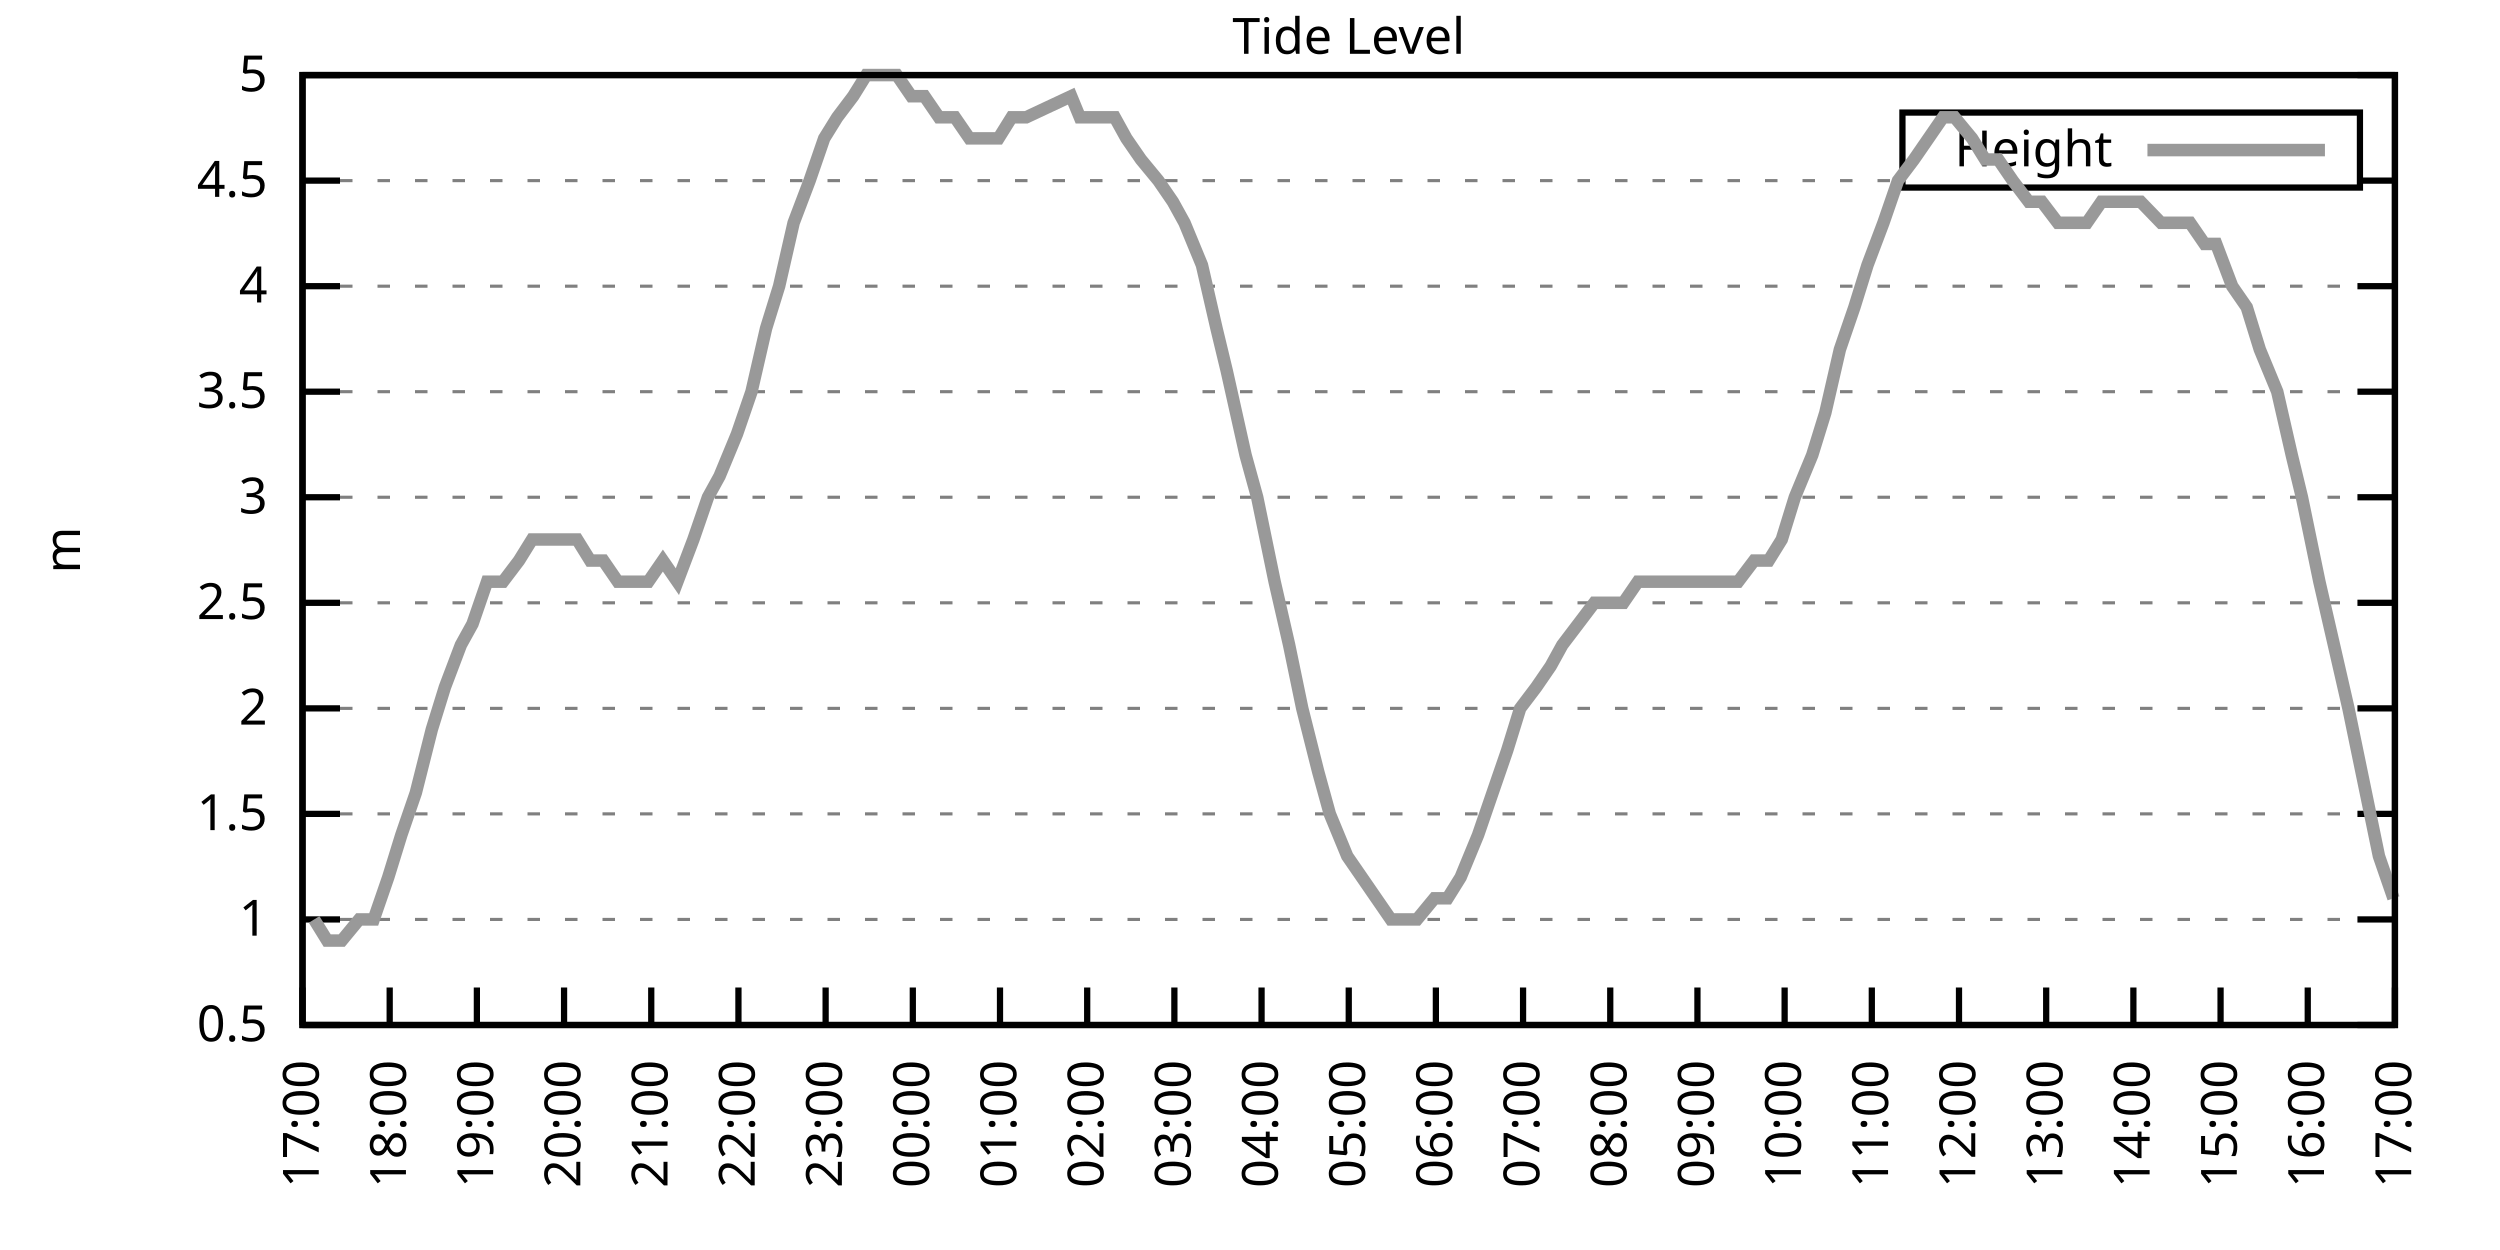
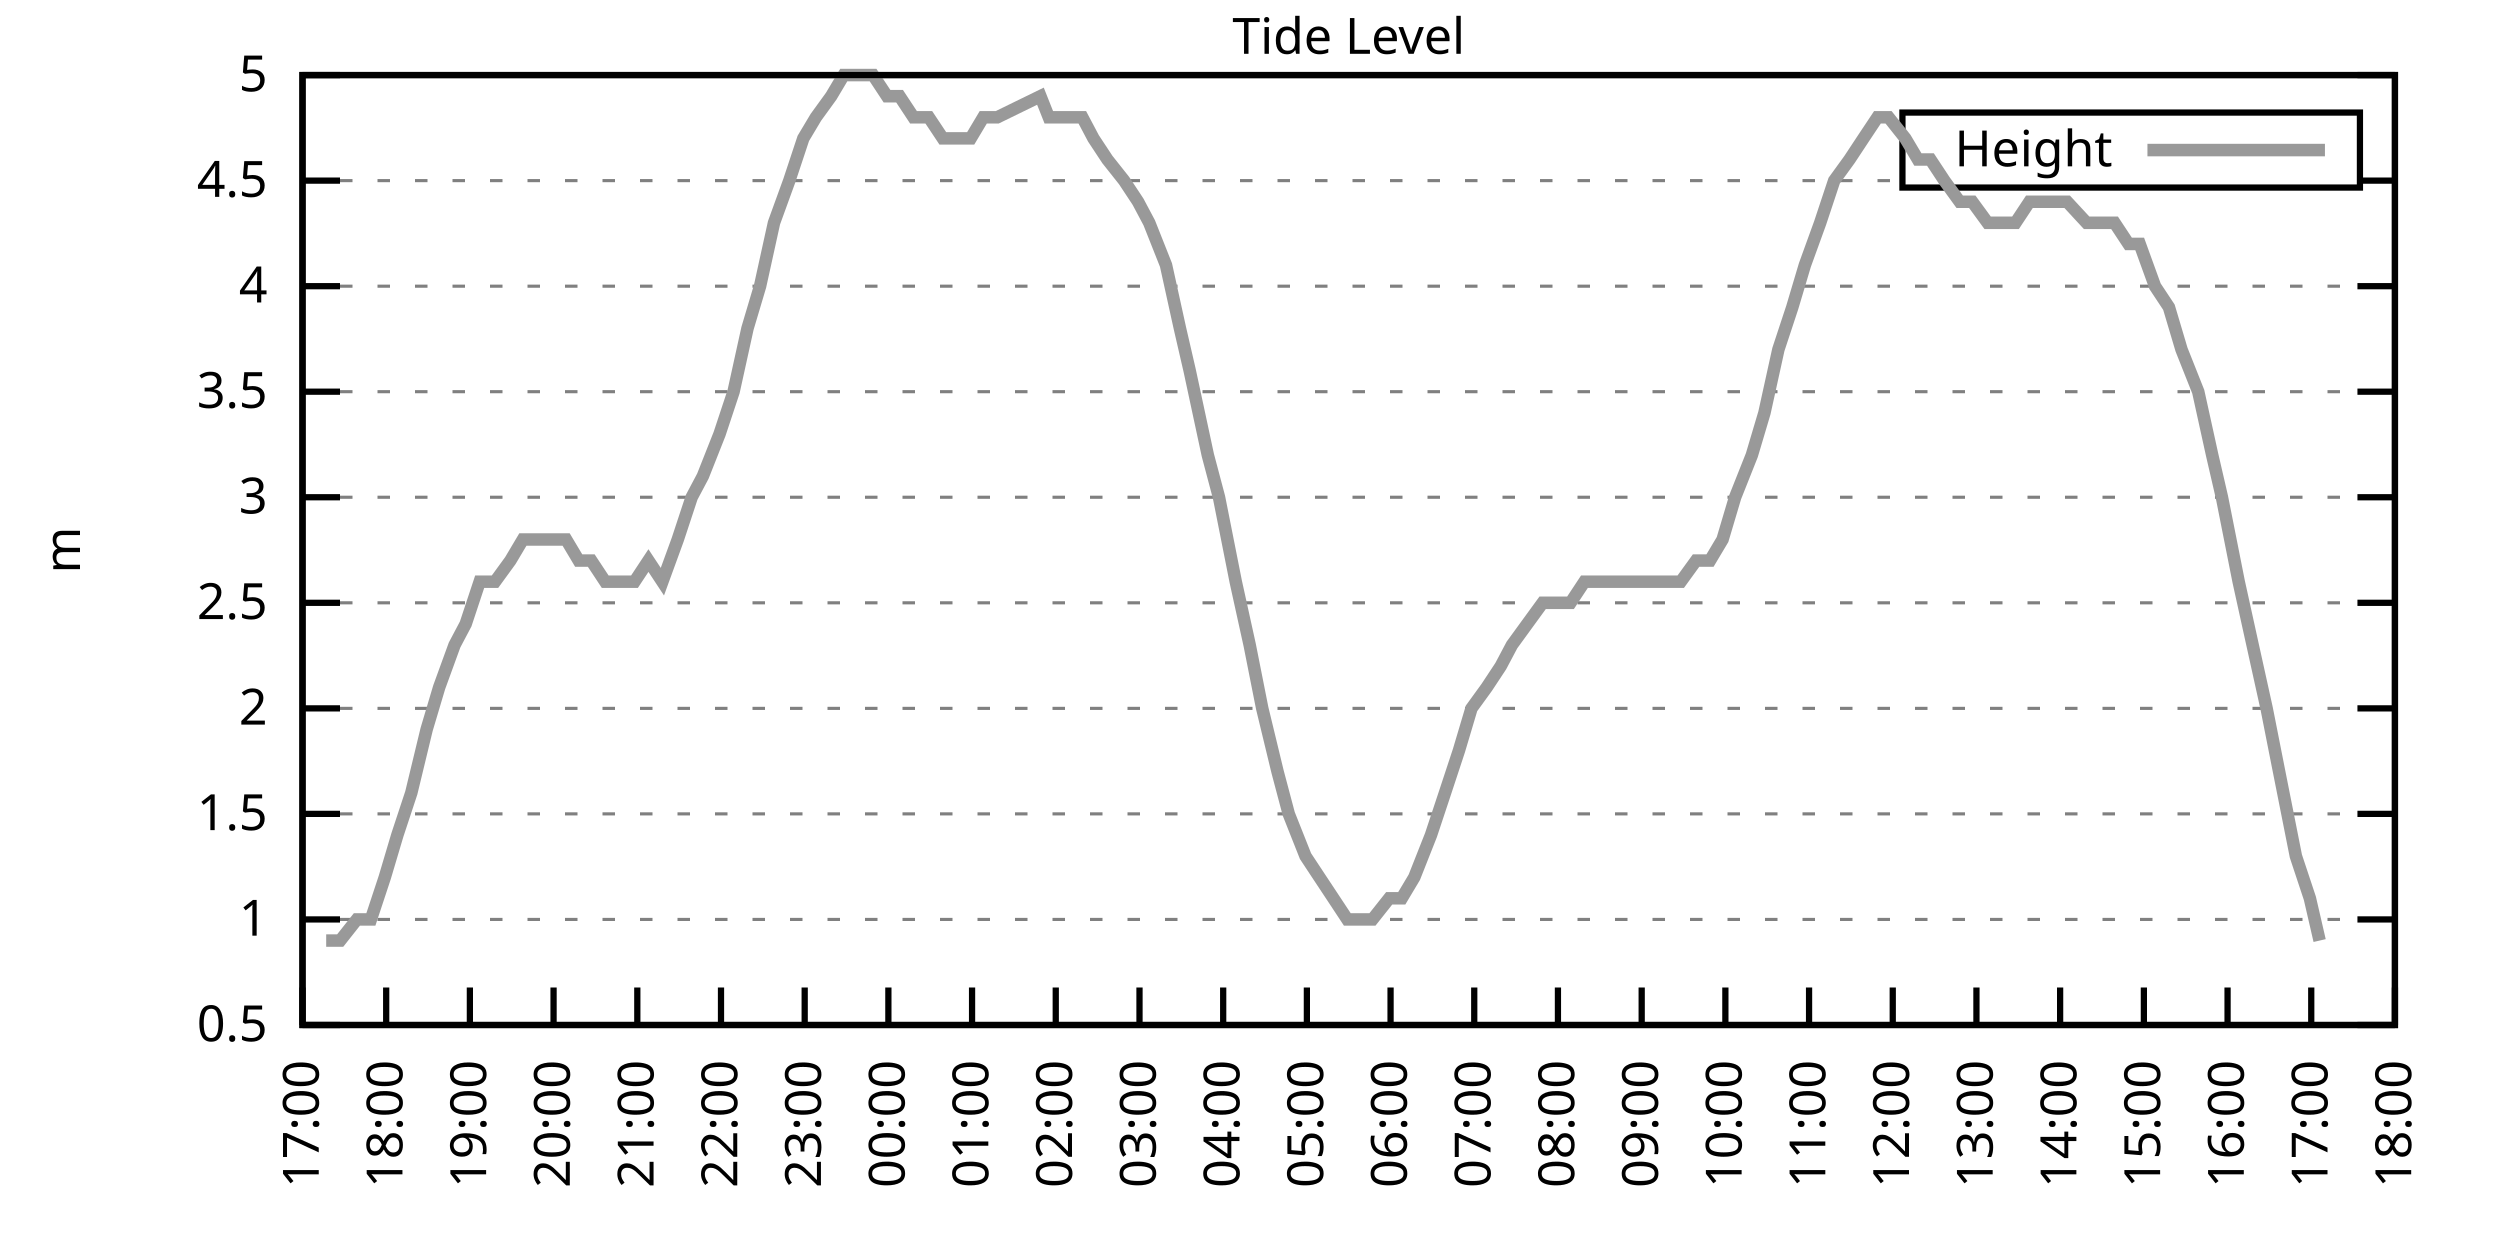
<svg xmlns="http://www.w3.org/2000/svg" xmlns:xlink="http://www.w3.org/1999/xlink" width="400" height="200" viewBox="0 0 400 200">
  <g id="gnuplot_canvas">
    <rect x="0" y="0" width="400" height="200" fill="none" />
    <defs>
      <circle id="gpDot" r="0.5" stroke-width="0.5" stroke="currentColor" />
      <path id="gpPt0" stroke-width="0.333" stroke="currentColor" d="M-1,0 h2 M0,-1 v2" />
      <path id="gpPt1" stroke-width="0.333" stroke="currentColor" d="M-1,-1 L1,1 M1,-1 L-1,1" />
      <path id="gpPt2" stroke-width="0.333" stroke="currentColor" d="M-1,0 L1,0 M0,-1 L0,1 M-1,-1 L1,1 M-1,1 L1,-1" />
      <rect id="gpPt3" stroke-width="0.333" stroke="currentColor" x="-1" y="-1" width="2" height="2" />
      <rect id="gpPt4" stroke-width="0.333" stroke="currentColor" fill="currentColor" x="-1" y="-1" width="2" height="2" />
      <circle id="gpPt5" stroke-width="0.333" stroke="currentColor" cx="0" cy="0" r="1" />
      <use xlink:href="#gpPt5" id="gpPt6" fill="currentColor" stroke="none" />
      <path id="gpPt7" stroke-width="0.333" stroke="currentColor" d="M0,-1.33 L-1.33,0.67 L1.33,0.67 z" />
      <use xlink:href="#gpPt7" id="gpPt8" fill="currentColor" stroke="none" />
      <use xlink:href="#gpPt7" id="gpPt9" stroke="currentColor" transform="rotate(180)" />
      <use xlink:href="#gpPt9" id="gpPt10" fill="currentColor" stroke="none" />
      <use xlink:href="#gpPt3" id="gpPt11" stroke="currentColor" transform="rotate(45)" />
      <use xlink:href="#gpPt11" id="gpPt12" fill="currentColor" stroke="none" />
      <path id="gpPt13" stroke-width="0.333" stroke="currentColor" d="M0,1.330 L1.265,0.411 L0.782,-1.067 L-0.782,-1.076 L-1.265,0.411 z" />
      <use xlink:href="#gpPt13" id="gpPt14" fill="currentColor" stroke="none" />
      <filter id="textbox" filterUnits="objectBoundingBox" x="0" y="0" height="1" width="1">
        <feFlood flood-color="white" flood-opacity="1" result="bgnd" />
        <feComposite in="SourceGraphic" in2="bgnd" operator="atop" />
      </filter>
      <filter id="greybox" filterUnits="objectBoundingBox" x="0" y="0" height="1" width="1">
        <feFlood flood-color="lightgrey" flood-opacity="1" result="grey" />
        <feComposite in="SourceGraphic" in2="grey" operator="atop" />
      </filter>
    </defs>
    <g fill="none" color="white" stroke="currentColor" stroke-width="1.00" stroke-linecap="butt" stroke-linejoin="miter">
</g>
    <g fill="none" color="black" stroke="currentColor" stroke-width="1.00" stroke-linecap="butt" stroke-linejoin="miter">
      <g stroke="none" shape-rendering="crispEdges">
        <polygon fill="rgb(255, 255, 255)" points="48.40,164.00 383.18,164.00 383.18,12.02 48.40,12.02 " />
      </g>
    </g>
    <g fill="none" color="black" stroke="currentColor" stroke-width="1.00" stroke-linecap="butt" stroke-linejoin="miter">
</g>
    <g fill="none" color="black" stroke="black" stroke-width="0.50" stroke-linecap="butt" stroke-linejoin="miter">
</g>
    <g fill="none" color="gray" stroke="currentColor" stroke-width="0.50" stroke-linecap="butt" stroke-linejoin="miter">
      <path stroke="gray" stroke-dasharray="2,4" class="gridline" d="M48.40,164.00 L383.19,164.00  " />
    </g>
    <g fill="none" color="gray" stroke="gray" stroke-width="1.00" stroke-linecap="butt" stroke-linejoin="miter">
</g>
    <g fill="none" color="black" stroke="currentColor" stroke-width="1.00" stroke-linecap="butt" stroke-linejoin="miter">
      <path stroke="black" d="M48.40,164.00 L54.40,164.00 M383.19,164.00 L377.19,164.00  " />
      <g transform="translate(42.80,166.60)" stroke="none" fill="black" font-family="Sans" font-size="8.00" text-anchor="end">
        <text>
          <tspan font-family="Sans"> 0.5</tspan>
        </text>
      </g>
    </g>
    <g fill="none" color="black" stroke="currentColor" stroke-width="1.00" stroke-linecap="butt" stroke-linejoin="miter">
</g>
    <g fill="none" color="black" stroke="black" stroke-width="0.50" stroke-linecap="butt" stroke-linejoin="miter">
</g>
    <g fill="none" color="gray" stroke="currentColor" stroke-width="0.50" stroke-linecap="butt" stroke-linejoin="miter">
      <path stroke="gray" stroke-dasharray="2,4" class="gridline" d="M48.40,147.11 L383.19,147.11  " />
    </g>
    <g fill="none" color="gray" stroke="gray" stroke-width="1.00" stroke-linecap="butt" stroke-linejoin="miter">
</g>
    <g fill="none" color="black" stroke="currentColor" stroke-width="1.00" stroke-linecap="butt" stroke-linejoin="miter">
      <path stroke="black" d="M48.40,147.11 L54.40,147.11 M383.19,147.11 L377.19,147.11  " />
      <g transform="translate(42.80,149.71)" stroke="none" fill="black" font-family="Sans" font-size="8.00" text-anchor="end">
        <text>
          <tspan font-family="Sans"> 1</tspan>
        </text>
      </g>
    </g>
    <g fill="none" color="black" stroke="currentColor" stroke-width="1.00" stroke-linecap="butt" stroke-linejoin="miter">
</g>
    <g fill="none" color="black" stroke="black" stroke-width="0.50" stroke-linecap="butt" stroke-linejoin="miter">
</g>
    <g fill="none" color="gray" stroke="currentColor" stroke-width="0.50" stroke-linecap="butt" stroke-linejoin="miter">
      <path stroke="gray" stroke-dasharray="2,4" class="gridline" d="M48.40,130.22 L383.19,130.22  " />
    </g>
    <g fill="none" color="gray" stroke="gray" stroke-width="1.00" stroke-linecap="butt" stroke-linejoin="miter">
</g>
    <g fill="none" color="black" stroke="currentColor" stroke-width="1.00" stroke-linecap="butt" stroke-linejoin="miter">
      <path stroke="black" d="M48.40,130.22 L54.40,130.22 M383.19,130.22 L377.19,130.22  " />
      <g transform="translate(42.80,132.82)" stroke="none" fill="black" font-family="Sans" font-size="8.00" text-anchor="end">
        <text>
          <tspan font-family="Sans"> 1.5</tspan>
        </text>
      </g>
    </g>
    <g fill="none" color="black" stroke="currentColor" stroke-width="1.00" stroke-linecap="butt" stroke-linejoin="miter">
</g>
    <g fill="none" color="black" stroke="black" stroke-width="0.50" stroke-linecap="butt" stroke-linejoin="miter">
</g>
    <g fill="none" color="gray" stroke="currentColor" stroke-width="0.50" stroke-linecap="butt" stroke-linejoin="miter">
      <path stroke="gray" stroke-dasharray="2,4" class="gridline" d="M48.40,113.34 L383.19,113.34  " />
    </g>
    <g fill="none" color="gray" stroke="gray" stroke-width="1.00" stroke-linecap="butt" stroke-linejoin="miter">
</g>
    <g fill="none" color="black" stroke="currentColor" stroke-width="1.00" stroke-linecap="butt" stroke-linejoin="miter">
      <path stroke="black" d="M48.40,113.34 L54.40,113.34 M383.19,113.34 L377.19,113.34  " />
      <g transform="translate(42.80,115.94)" stroke="none" fill="black" font-family="Sans" font-size="8.00" text-anchor="end">
        <text>
          <tspan font-family="Sans"> 2</tspan>
        </text>
      </g>
    </g>
    <g fill="none" color="black" stroke="currentColor" stroke-width="1.00" stroke-linecap="butt" stroke-linejoin="miter">
</g>
    <g fill="none" color="black" stroke="black" stroke-width="0.50" stroke-linecap="butt" stroke-linejoin="miter">
</g>
    <g fill="none" color="gray" stroke="currentColor" stroke-width="0.50" stroke-linecap="butt" stroke-linejoin="miter">
      <path stroke="gray" stroke-dasharray="2,4" class="gridline" d="M48.40,96.45 L383.19,96.45  " />
    </g>
    <g fill="none" color="gray" stroke="gray" stroke-width="1.00" stroke-linecap="butt" stroke-linejoin="miter">
</g>
    <g fill="none" color="black" stroke="currentColor" stroke-width="1.00" stroke-linecap="butt" stroke-linejoin="miter">
      <path stroke="black" d="M48.40,96.45 L54.40,96.45 M383.19,96.45 L377.19,96.45  " />
      <g transform="translate(42.80,99.05)" stroke="none" fill="black" font-family="Sans" font-size="8.00" text-anchor="end">
        <text>
          <tspan font-family="Sans"> 2.5</tspan>
        </text>
      </g>
    </g>
    <g fill="none" color="black" stroke="currentColor" stroke-width="1.00" stroke-linecap="butt" stroke-linejoin="miter">
</g>
    <g fill="none" color="black" stroke="black" stroke-width="0.50" stroke-linecap="butt" stroke-linejoin="miter">
</g>
    <g fill="none" color="gray" stroke="currentColor" stroke-width="0.50" stroke-linecap="butt" stroke-linejoin="miter">
      <path stroke="gray" stroke-dasharray="2,4" class="gridline" d="M48.40,79.56 L383.19,79.56  " />
    </g>
    <g fill="none" color="gray" stroke="gray" stroke-width="1.00" stroke-linecap="butt" stroke-linejoin="miter">
</g>
    <g fill="none" color="black" stroke="currentColor" stroke-width="1.00" stroke-linecap="butt" stroke-linejoin="miter">
      <path stroke="black" d="M48.40,79.56 L54.40,79.56 M383.19,79.56 L377.19,79.56  " />
      <g transform="translate(42.80,82.16)" stroke="none" fill="black" font-family="Sans" font-size="8.00" text-anchor="end">
        <text>
          <tspan font-family="Sans"> 3</tspan>
        </text>
      </g>
    </g>
    <g fill="none" color="black" stroke="currentColor" stroke-width="1.00" stroke-linecap="butt" stroke-linejoin="miter">
</g>
    <g fill="none" color="black" stroke="black" stroke-width="0.50" stroke-linecap="butt" stroke-linejoin="miter">
</g>
    <g fill="none" color="gray" stroke="currentColor" stroke-width="0.50" stroke-linecap="butt" stroke-linejoin="miter">
      <path stroke="gray" stroke-dasharray="2,4" class="gridline" d="M48.40,62.67 L383.19,62.67  " />
    </g>
    <g fill="none" color="gray" stroke="gray" stroke-width="1.00" stroke-linecap="butt" stroke-linejoin="miter">
</g>
    <g fill="none" color="black" stroke="currentColor" stroke-width="1.00" stroke-linecap="butt" stroke-linejoin="miter">
      <path stroke="black" d="M48.40,62.67 L54.40,62.67 M383.19,62.67 L377.19,62.67  " />
      <g transform="translate(42.80,65.27)" stroke="none" fill="black" font-family="Sans" font-size="8.00" text-anchor="end">
        <text>
          <tspan font-family="Sans"> 3.5</tspan>
        </text>
      </g>
    </g>
    <g fill="none" color="black" stroke="currentColor" stroke-width="1.00" stroke-linecap="butt" stroke-linejoin="miter">
</g>
    <g fill="none" color="black" stroke="black" stroke-width="0.50" stroke-linecap="butt" stroke-linejoin="miter">
</g>
    <g fill="none" color="gray" stroke="currentColor" stroke-width="0.50" stroke-linecap="butt" stroke-linejoin="miter">
      <path stroke="gray" stroke-dasharray="2,4" class="gridline" d="M48.40,45.79 L383.19,45.79  " />
    </g>
    <g fill="none" color="gray" stroke="gray" stroke-width="1.00" stroke-linecap="butt" stroke-linejoin="miter">
</g>
    <g fill="none" color="black" stroke="currentColor" stroke-width="1.00" stroke-linecap="butt" stroke-linejoin="miter">
      <path stroke="black" d="M48.40,45.79 L54.40,45.79 M383.19,45.79 L377.19,45.79  " />
      <g transform="translate(42.80,48.39)" stroke="none" fill="black" font-family="Sans" font-size="8.00" text-anchor="end">
        <text>
          <tspan font-family="Sans"> 4</tspan>
        </text>
      </g>
    </g>
    <g fill="none" color="black" stroke="currentColor" stroke-width="1.00" stroke-linecap="butt" stroke-linejoin="miter">
</g>
    <g fill="none" color="black" stroke="black" stroke-width="0.50" stroke-linecap="butt" stroke-linejoin="miter">
</g>
    <g fill="none" color="gray" stroke="currentColor" stroke-width="0.50" stroke-linecap="butt" stroke-linejoin="miter">
      <path stroke="gray" stroke-dasharray="2,4" class="gridline" d="M48.40,28.90 L304.39,28.90 M377.59,28.90 L383.19,28.90  " />
    </g>
    <g fill="none" color="gray" stroke="gray" stroke-width="1.00" stroke-linecap="butt" stroke-linejoin="miter">
</g>
    <g fill="none" color="black" stroke="currentColor" stroke-width="1.00" stroke-linecap="butt" stroke-linejoin="miter">
      <path stroke="black" d="M48.40,28.90 L54.40,28.90 M383.19,28.90 L377.19,28.90  " />
      <g transform="translate(42.80,31.50)" stroke="none" fill="black" font-family="Sans" font-size="8.00" text-anchor="end">
        <text>
          <tspan font-family="Sans"> 4.5</tspan>
        </text>
      </g>
    </g>
    <g fill="none" color="black" stroke="currentColor" stroke-width="1.00" stroke-linecap="butt" stroke-linejoin="miter">
</g>
    <g fill="none" color="black" stroke="black" stroke-width="0.50" stroke-linecap="butt" stroke-linejoin="miter">
</g>
    <g fill="none" color="gray" stroke="currentColor" stroke-width="0.50" stroke-linecap="butt" stroke-linejoin="miter">
      <path stroke="gray" stroke-dasharray="2,4" class="gridline" d="M48.40,12.01 L383.19,12.01  " />
    </g>
    <g fill="none" color="gray" stroke="gray" stroke-width="1.00" stroke-linecap="butt" stroke-linejoin="miter">
</g>
    <g fill="none" color="black" stroke="currentColor" stroke-width="1.00" stroke-linecap="butt" stroke-linejoin="miter">
      <path stroke="black" d="M48.40,12.01 L54.40,12.01 M383.19,12.01 L377.19,12.01  " />
      <g transform="translate(42.80,14.61)" stroke="none" fill="black" font-family="Sans" font-size="8.00" text-anchor="end">
        <text>
          <tspan font-family="Sans"> 5</tspan>
        </text>
      </g>
    </g>
    <g fill="none" color="black" stroke="currentColor" stroke-width="1.00" stroke-linecap="butt" stroke-linejoin="miter">
      <path stroke="black" d="M48.40,164.00 L48.40,158.00  " />
      <g transform="translate(51.00,169.60) rotate(270.00)" stroke="none" fill="black" font-family="Sans" font-size="8.00" text-anchor="end">
        <text>
          <tspan font-family="Sans">17:00</tspan>
        </text>
      </g>
    </g>
    <g fill="none" color="black" stroke="currentColor" stroke-width="1.00" stroke-linecap="butt" stroke-linejoin="miter">
-       <path stroke="black" d="M62.35,164.00 L62.35,158.00  " />
-       <g transform="translate(64.95,169.60) rotate(270.00)" stroke="none" fill="black" font-family="Sans" font-size="8.00" text-anchor="end">
+       <path stroke="black" d="M61.79,164.00 L61.79,158.00  " />
+       <g transform="translate(64.39,169.60) rotate(270.00)" stroke="none" fill="black" font-family="Sans" font-size="8.00" text-anchor="end">
        <text>
          <tspan font-family="Sans">18:00</tspan>
        </text>
      </g>
    </g>
    <g fill="none" color="black" stroke="currentColor" stroke-width="1.00" stroke-linecap="butt" stroke-linejoin="miter">
-       <path stroke="black" d="M76.30,164.00 L76.30,158.00  " />
-       <g transform="translate(78.90,169.60) rotate(270.00)" stroke="none" fill="black" font-family="Sans" font-size="8.00" text-anchor="end">
+       <path stroke="black" d="M75.18,164.00 L75.18,158.00  " />
+       <g transform="translate(77.78,169.60) rotate(270.00)" stroke="none" fill="black" font-family="Sans" font-size="8.00" text-anchor="end">
        <text>
          <tspan font-family="Sans">19:00</tspan>
        </text>
      </g>
    </g>
    <g fill="none" color="black" stroke="currentColor" stroke-width="1.00" stroke-linecap="butt" stroke-linejoin="miter">
-       <path stroke="black" d="M90.25,164.00 L90.25,158.00  " />
-       <g transform="translate(92.85,169.60) rotate(270.00)" stroke="none" fill="black" font-family="Sans" font-size="8.00" text-anchor="end">
+       <path stroke="black" d="M88.57,164.00 L88.57,158.00  " />
+       <g transform="translate(91.17,169.60) rotate(270.00)" stroke="none" fill="black" font-family="Sans" font-size="8.00" text-anchor="end">
        <text>
          <tspan font-family="Sans">20:00</tspan>
        </text>
      </g>
    </g>
    <g fill="none" color="black" stroke="currentColor" stroke-width="1.00" stroke-linecap="butt" stroke-linejoin="miter">
-       <path stroke="black" d="M104.20,164.00 L104.20,158.00  " />
-       <g transform="translate(106.80,169.60) rotate(270.00)" stroke="none" fill="black" font-family="Sans" font-size="8.00" text-anchor="end">
+       <path stroke="black" d="M101.97,164.00 L101.97,158.00  " />
+       <g transform="translate(104.57,169.60) rotate(270.00)" stroke="none" fill="black" font-family="Sans" font-size="8.00" text-anchor="end">
        <text>
          <tspan font-family="Sans">21:00</tspan>
        </text>
      </g>
    </g>
    <g fill="none" color="black" stroke="currentColor" stroke-width="1.00" stroke-linecap="butt" stroke-linejoin="miter">
-       <path stroke="black" d="M118.15,164.00 L118.15,158.00  " />
-       <g transform="translate(120.75,169.60) rotate(270.00)" stroke="none" fill="black" font-family="Sans" font-size="8.00" text-anchor="end">
+       <path stroke="black" d="M115.36,164.00 L115.36,158.00  " />
+       <g transform="translate(117.96,169.60) rotate(270.00)" stroke="none" fill="black" font-family="Sans" font-size="8.00" text-anchor="end">
        <text>
          <tspan font-family="Sans">22:00</tspan>
        </text>
      </g>
    </g>
    <g fill="none" color="black" stroke="currentColor" stroke-width="1.00" stroke-linecap="butt" stroke-linejoin="miter">
-       <path stroke="black" d="M132.10,164.00 L132.10,158.00  " />
-       <g transform="translate(134.70,169.60) rotate(270.00)" stroke="none" fill="black" font-family="Sans" font-size="8.00" text-anchor="end">
+       <path stroke="black" d="M128.75,164.00 L128.75,158.00  " />
+       <g transform="translate(131.35,169.60) rotate(270.00)" stroke="none" fill="black" font-family="Sans" font-size="8.00" text-anchor="end">
        <text>
          <tspan font-family="Sans">23:00</tspan>
        </text>
      </g>
    </g>
    <g fill="none" color="black" stroke="currentColor" stroke-width="1.00" stroke-linecap="butt" stroke-linejoin="miter">
-       <path stroke="black" d="M146.05,164.00 L146.05,158.00  " />
-       <g transform="translate(148.65,169.60) rotate(270.00)" stroke="none" fill="black" font-family="Sans" font-size="8.00" text-anchor="end">
+       <path stroke="black" d="M142.14,164.00 L142.14,158.00  " />
+       <g transform="translate(144.74,169.60) rotate(270.00)" stroke="none" fill="black" font-family="Sans" font-size="8.00" text-anchor="end">
        <text>
          <tspan font-family="Sans">00:00</tspan>
        </text>
      </g>
    </g>
    <g fill="none" color="black" stroke="currentColor" stroke-width="1.00" stroke-linecap="butt" stroke-linejoin="miter">
-       <path stroke="black" d="M160.00,164.00 L160.00,158.00  " />
-       <g transform="translate(162.60,169.60) rotate(270.00)" stroke="none" fill="black" font-family="Sans" font-size="8.00" text-anchor="end">
+       <path stroke="black" d="M155.53,164.00 L155.53,158.00  " />
+       <g transform="translate(158.13,169.60) rotate(270.00)" stroke="none" fill="black" font-family="Sans" font-size="8.00" text-anchor="end">
        <text>
          <tspan font-family="Sans">01:00</tspan>
        </text>
      </g>
    </g>
    <g fill="none" color="black" stroke="currentColor" stroke-width="1.00" stroke-linecap="butt" stroke-linejoin="miter">
-       <path stroke="black" d="M173.95,164.00 L173.95,158.00  " />
-       <g transform="translate(176.55,169.60) rotate(270.00)" stroke="none" fill="black" font-family="Sans" font-size="8.00" text-anchor="end">
+       <path stroke="black" d="M168.92,164.00 L168.92,158.00  " />
+       <g transform="translate(171.52,169.60) rotate(270.00)" stroke="none" fill="black" font-family="Sans" font-size="8.00" text-anchor="end">
        <text>
          <tspan font-family="Sans">02:00</tspan>
        </text>
      </g>
    </g>
    <g fill="none" color="black" stroke="currentColor" stroke-width="1.00" stroke-linecap="butt" stroke-linejoin="miter">
-       <path stroke="black" d="M187.90,164.00 L187.90,158.00  " />
-       <g transform="translate(190.50,169.60) rotate(270.00)" stroke="none" fill="black" font-family="Sans" font-size="8.00" text-anchor="end">
+       <path stroke="black" d="M182.32,164.00 L182.32,158.00  " />
+       <g transform="translate(184.92,169.60) rotate(270.00)" stroke="none" fill="black" font-family="Sans" font-size="8.00" text-anchor="end">
        <text>
          <tspan font-family="Sans">03:00</tspan>
        </text>
      </g>
    </g>
    <g fill="none" color="black" stroke="currentColor" stroke-width="1.00" stroke-linecap="butt" stroke-linejoin="miter">
-       <path stroke="black" d="M201.85,164.00 L201.85,158.00  " />
-       <g transform="translate(204.45,169.60) rotate(270.00)" stroke="none" fill="black" font-family="Sans" font-size="8.00" text-anchor="end">
+       <path stroke="black" d="M195.71,164.00 L195.71,158.00  " />
+       <g transform="translate(198.31,169.60) rotate(270.00)" stroke="none" fill="black" font-family="Sans" font-size="8.00" text-anchor="end">
        <text>
          <tspan font-family="Sans">04:00</tspan>
        </text>
      </g>
    </g>
    <g fill="none" color="black" stroke="currentColor" stroke-width="1.00" stroke-linecap="butt" stroke-linejoin="miter">
-       <path stroke="black" d="M215.80,164.00 L215.80,158.00  " />
-       <g transform="translate(218.40,169.60) rotate(270.00)" stroke="none" fill="black" font-family="Sans" font-size="8.00" text-anchor="end">
+       <path stroke="black" d="M209.10,164.00 L209.10,158.00  " />
+       <g transform="translate(211.70,169.60) rotate(270.00)" stroke="none" fill="black" font-family="Sans" font-size="8.00" text-anchor="end">
        <text>
          <tspan font-family="Sans">05:00</tspan>
        </text>
      </g>
    </g>
    <g fill="none" color="black" stroke="currentColor" stroke-width="1.00" stroke-linecap="butt" stroke-linejoin="miter">
-       <path stroke="black" d="M229.74,164.00 L229.74,158.00  " />
-       <g transform="translate(232.34,169.60) rotate(270.00)" stroke="none" fill="black" font-family="Sans" font-size="8.00" text-anchor="end">
+       <path stroke="black" d="M222.49,164.00 L222.49,158.00  " />
+       <g transform="translate(225.09,169.60) rotate(270.00)" stroke="none" fill="black" font-family="Sans" font-size="8.00" text-anchor="end">
        <text>
          <tspan font-family="Sans">06:00</tspan>
        </text>
      </g>
    </g>
    <g fill="none" color="black" stroke="currentColor" stroke-width="1.00" stroke-linecap="butt" stroke-linejoin="miter">
-       <path stroke="black" d="M243.69,164.00 L243.69,158.00  " />
-       <g transform="translate(246.29,169.60) rotate(270.00)" stroke="none" fill="black" font-family="Sans" font-size="8.00" text-anchor="end">
+       <path stroke="black" d="M235.88,164.00 L235.88,158.00  " />
+       <g transform="translate(238.48,169.60) rotate(270.00)" stroke="none" fill="black" font-family="Sans" font-size="8.00" text-anchor="end">
        <text>
          <tspan font-family="Sans">07:00</tspan>
        </text>
      </g>
    </g>
    <g fill="none" color="black" stroke="currentColor" stroke-width="1.00" stroke-linecap="butt" stroke-linejoin="miter">
-       <path stroke="black" d="M257.64,164.00 L257.64,158.00  " />
-       <g transform="translate(260.24,169.60) rotate(270.00)" stroke="none" fill="black" font-family="Sans" font-size="8.00" text-anchor="end">
+       <path stroke="black" d="M249.27,164.00 L249.27,158.00  " />
+       <g transform="translate(251.87,169.60) rotate(270.00)" stroke="none" fill="black" font-family="Sans" font-size="8.00" text-anchor="end">
        <text>
          <tspan font-family="Sans">08:00</tspan>
        </text>
      </g>
    </g>
    <g fill="none" color="black" stroke="currentColor" stroke-width="1.00" stroke-linecap="butt" stroke-linejoin="miter">
-       <path stroke="black" d="M271.59,164.00 L271.59,158.00  " />
-       <g transform="translate(274.19,169.60) rotate(270.00)" stroke="none" fill="black" font-family="Sans" font-size="8.00" text-anchor="end">
+       <path stroke="black" d="M262.67,164.00 L262.67,158.00  " />
+       <g transform="translate(265.27,169.60) rotate(270.00)" stroke="none" fill="black" font-family="Sans" font-size="8.00" text-anchor="end">
        <text>
          <tspan font-family="Sans">09:00</tspan>
        </text>
      </g>
    </g>
    <g fill="none" color="black" stroke="currentColor" stroke-width="1.00" stroke-linecap="butt" stroke-linejoin="miter">
-       <path stroke="black" d="M285.54,164.00 L285.54,158.00  " />
-       <g transform="translate(288.14,169.60) rotate(270.00)" stroke="none" fill="black" font-family="Sans" font-size="8.00" text-anchor="end">
+       <path stroke="black" d="M276.06,164.00 L276.06,158.00  " />
+       <g transform="translate(278.66,169.60) rotate(270.00)" stroke="none" fill="black" font-family="Sans" font-size="8.00" text-anchor="end">
        <text>
          <tspan font-family="Sans">10:00</tspan>
        </text>
      </g>
    </g>
    <g fill="none" color="black" stroke="currentColor" stroke-width="1.00" stroke-linecap="butt" stroke-linejoin="miter">
-       <path stroke="black" d="M299.49,164.00 L299.49,158.00  " />
-       <g transform="translate(302.09,169.60) rotate(270.00)" stroke="none" fill="black" font-family="Sans" font-size="8.00" text-anchor="end">
+       <path stroke="black" d="M289.45,164.00 L289.45,158.00  " />
+       <g transform="translate(292.05,169.60) rotate(270.00)" stroke="none" fill="black" font-family="Sans" font-size="8.00" text-anchor="end">
        <text>
          <tspan font-family="Sans">11:00</tspan>
        </text>
      </g>
    </g>
    <g fill="none" color="black" stroke="currentColor" stroke-width="1.00" stroke-linecap="butt" stroke-linejoin="miter">
-       <path stroke="black" d="M313.44,164.00 L313.44,158.00  " />
-       <g transform="translate(316.04,169.60) rotate(270.00)" stroke="none" fill="black" font-family="Sans" font-size="8.00" text-anchor="end">
+       <path stroke="black" d="M302.84,164.00 L302.84,158.00  " />
+       <g transform="translate(305.44,169.60) rotate(270.00)" stroke="none" fill="black" font-family="Sans" font-size="8.00" text-anchor="end">
        <text>
          <tspan font-family="Sans">12:00</tspan>
        </text>
      </g>
    </g>
    <g fill="none" color="black" stroke="currentColor" stroke-width="1.00" stroke-linecap="butt" stroke-linejoin="miter">
-       <path stroke="black" d="M327.39,164.00 L327.39,158.00  " />
-       <g transform="translate(329.99,169.60) rotate(270.00)" stroke="none" fill="black" font-family="Sans" font-size="8.00" text-anchor="end">
+       <path stroke="black" d="M316.23,164.00 L316.23,158.00  " />
+       <g transform="translate(318.83,169.60) rotate(270.00)" stroke="none" fill="black" font-family="Sans" font-size="8.00" text-anchor="end">
        <text>
          <tspan font-family="Sans">13:00</tspan>
        </text>
      </g>
    </g>
    <g fill="none" color="black" stroke="currentColor" stroke-width="1.00" stroke-linecap="butt" stroke-linejoin="miter">
-       <path stroke="black" d="M341.34,164.00 L341.34,158.00  " />
-       <g transform="translate(343.94,169.60) rotate(270.00)" stroke="none" fill="black" font-family="Sans" font-size="8.00" text-anchor="end">
+       <path stroke="black" d="M329.62,164.00 L329.62,158.00  " />
+       <g transform="translate(332.22,169.60) rotate(270.00)" stroke="none" fill="black" font-family="Sans" font-size="8.00" text-anchor="end">
        <text>
          <tspan font-family="Sans">14:00</tspan>
        </text>
      </g>
    </g>
    <g fill="none" color="black" stroke="currentColor" stroke-width="1.00" stroke-linecap="butt" stroke-linejoin="miter">
-       <path stroke="black" d="M355.29,164.00 L355.29,158.00  " />
-       <g transform="translate(357.89,169.60) rotate(270.00)" stroke="none" fill="black" font-family="Sans" font-size="8.00" text-anchor="end">
+       <path stroke="black" d="M343.02,164.00 L343.02,158.00  " />
+       <g transform="translate(345.62,169.60) rotate(270.00)" stroke="none" fill="black" font-family="Sans" font-size="8.00" text-anchor="end">
        <text>
          <tspan font-family="Sans">15:00</tspan>
        </text>
      </g>
    </g>
    <g fill="none" color="black" stroke="currentColor" stroke-width="1.00" stroke-linecap="butt" stroke-linejoin="miter">
-       <path stroke="black" d="M369.24,164.00 L369.24,158.00  " />
-       <g transform="translate(371.84,169.60) rotate(270.00)" stroke="none" fill="black" font-family="Sans" font-size="8.00" text-anchor="end">
+       <path stroke="black" d="M356.41,164.00 L356.41,158.00  " />
+       <g transform="translate(359.01,169.60) rotate(270.00)" stroke="none" fill="black" font-family="Sans" font-size="8.00" text-anchor="end">
        <text>
          <tspan font-family="Sans">16:00</tspan>
+         </text>
+       </g>
+     </g>
+     <g fill="none" color="black" stroke="currentColor" stroke-width="1.00" stroke-linecap="butt" stroke-linejoin="miter">
+       <path stroke="black" d="M369.80,164.00 L369.80,158.00  " />
+       <g transform="translate(372.40,169.60) rotate(270.00)" stroke="none" fill="black" font-family="Sans" font-size="8.00" text-anchor="end">
+         <text>
+           <tspan font-family="Sans">17:00</tspan>
        </text>
      </g>
    </g>
    <g fill="none" color="black" stroke="currentColor" stroke-width="1.00" stroke-linecap="butt" stroke-linejoin="miter">
      <path stroke="black" d="M383.19,164.00 L383.19,158.00  " />
      <g transform="translate(385.79,169.60) rotate(270.00)" stroke="none" fill="black" font-family="Sans" font-size="8.00" text-anchor="end">
        <text>
-           <tspan font-family="Sans">17:00</tspan>
+           <tspan font-family="Sans">18:00</tspan>
        </text>
      </g>
    </g>
    <g fill="none" color="black" stroke="currentColor" stroke-width="1.00" stroke-linecap="butt" stroke-linejoin="miter">
</g>
    <g fill="none" color="black" stroke="currentColor" stroke-width="1.00" stroke-linecap="butt" stroke-linejoin="miter">
      <path stroke="black" d="M48.40,12.01 L48.40,164.00 L383.19,164.00 L383.19,12.01 L48.40,12.01 Z  " />
    </g>
    <g fill="none" color="black" stroke="currentColor" stroke-width="1.00" stroke-linecap="butt" stroke-linejoin="miter">
</g>
    <g fill="none" color="black" stroke="currentColor" stroke-width="1.00" stroke-linecap="butt" stroke-linejoin="miter">
      <path stroke="black" d="M304.39,30.01 L304.39,18.01 L377.59,18.01 L377.59,30.01 L304.39,30.01 Z  " />
    </g>
    <g id="Tide_level_plot_1">
      <g fill="none" color="white" stroke="black" stroke-width="2.00" stroke-linecap="butt" stroke-linejoin="miter">
</g>
      <g fill="none" color="black" stroke="currentColor" stroke-width="2.00" stroke-linecap="butt" stroke-linejoin="miter">
        <g transform="translate(337.99,26.61)" stroke="none" fill="black" font-family="Sans" font-size="8.00" text-anchor="end">
          <text>
            <tspan font-family="Sans">Height</tspan>
          </text>
        </g>
      </g>
      <g fill="none" color="black" stroke="currentColor" stroke-width="2.00" stroke-linecap="butt" stroke-linejoin="miter">
-         <path stroke="rgb(153, 153, 153)" d="M343.59,24.01 L371.99,24.01 M50.26,147.11 L52.35,150.49 L54.68,150.49 L57.47,147.11 L59.79,147.11 L62.12,140.36   L64.21,133.60 L66.53,126.85 L69.09,116.71 L71.18,109.96 L73.74,103.20 L75.60,99.83 L77.93,93.07 L80.48,93.07   L83.04,89.69 L85.13,86.32 L87.23,86.32 L89.78,86.32 L92.34,86.32 L94.43,89.69 L96.53,89.69 L98.85,93.07   L101.41,93.07 L103.73,93.07 L106.06,89.69 L108.38,93.07 L110.94,86.32 L113.27,79.56 L115.13,76.18 L117.92,69.43   L120.24,62.67 L122.57,52.54 L124.66,45.79 L126.98,35.65 L129.54,28.90 L131.87,22.14 L133.96,18.77 L136.51,15.39   L138.61,12.01 L140.93,12.01 L143.49,12.01 L145.81,15.39 L147.91,15.39 L150.23,18.77 L152.79,18.77 L155.11,22.14   L157.44,22.14 L159.76,22.14 L161.86,18.77 L164.18,18.77 L171.39,15.39 L172.78,18.77 L175.34,18.77 L178.36,18.77   L180.22,22.14 L182.55,25.52 L185.34,28.90 L187.66,32.28 L189.52,35.65 L192.31,42.41 L194.64,52.54 L196.27,59.30   L199.29,72.81 L201.15,79.56 L203.94,93.07 L206.26,103.20 L208.36,113.34 L210.91,123.47 L212.77,130.22 L215.56,136.98   L217.89,140.36 L220.21,143.73 L222.54,147.11 L224.63,147.11 L226.72,147.11 L229.51,143.73 L231.60,143.73 L233.70,140.36   L236.49,133.60 L238.81,126.85 L241.14,120.09 L243.23,113.34 L245.79,109.96 L248.11,106.58 L249.97,103.20 L252.53,99.83   L255.09,96.45 L257.41,96.45 L259.74,96.45 L262.06,93.07 L264.15,93.07 L266.71,93.07 L269.04,93.07 L271.36,93.07   L272.99,93.07 L276.01,93.07 L278.10,93.07 L280.66,89.69 L282.99,89.69 L285.08,86.32 L287.17,79.56 L289.96,72.81   L292.05,66.05 L294.38,55.92 L296.70,49.16 L298.80,42.41 L301.35,35.65 L303.68,28.90 L306.23,25.52 L308.56,22.14   L310.88,18.77 L312.74,18.77 L315.53,22.14 L317.63,25.52 L319.72,25.52 L322.04,28.90 L324.60,32.28 L326.69,32.28   L329.25,35.65 L331.81,35.65 L333.90,35.65 L336.23,32.28 L338.55,32.28 L340.88,32.28 L342.50,32.28 L345.76,35.65   L347.85,35.65 L350.41,35.65 L352.73,39.03 L354.59,39.03 L357.15,45.79 L359.48,49.16 L361.57,55.92 L364.36,62.67   L366.68,72.81 L368.31,79.56 L371.10,93.07 L373.43,103.20 L375.75,113.34 L377.84,123.47 L380.63,136.98 L382.96,143.73    " />
+         <path stroke="rgb(153, 153, 153)" d="M343.59,24.01 L371.99,24.01 M52.19,150.49 L54.43,150.49 L57.10,147.11 L59.34,147.11 L61.57,140.36 L63.58,133.60   L65.81,126.85 L68.26,116.71 L70.27,109.96 L72.73,103.20 L74.51,99.83 L76.75,93.07 L79.20,93.07 L81.66,89.69   L83.66,86.32 L85.67,86.32 L88.13,86.32 L90.58,86.32 L92.59,89.69 L94.60,89.69 L96.83,93.07 L99.29,93.07   L101.52,93.07 L103.75,89.69 L105.98,93.07 L108.44,86.32 L110.67,79.56 L112.46,76.18 L115.13,69.43 L117.37,62.67   L119.60,52.54 L121.61,45.79 L123.84,35.65 L126.29,28.90 L128.53,22.14 L130.54,18.77 L132.99,15.39 L135.00,12.01   L137.23,12.01 L139.69,12.01 L141.92,15.39 L143.93,15.39 L146.16,18.77 L148.61,18.77 L150.85,22.14 L153.08,22.14   L155.31,22.14 L157.32,18.77 L159.55,18.77 L166.47,15.39 L167.81,18.77 L170.26,18.77 L173.17,18.77 L174.95,22.14   L177.18,25.52 L179.86,28.90 L182.09,32.28 L183.88,35.65 L186.56,42.41 L188.79,52.54 L190.35,59.30 L193.25,72.81   L195.04,79.56 L197.72,93.07 L199.95,103.20 L201.96,113.34 L204.41,123.47 L206.20,130.22 L208.88,136.98 L211.11,140.36   L213.34,143.73 L215.57,147.11 L217.58,147.11 L219.59,147.11 L222.27,143.73 L224.28,143.73 L226.29,140.36 L228.96,133.60   L231.20,126.85 L233.43,120.09 L235.44,113.34 L237.89,109.96 L240.12,106.58 L241.91,103.20 L244.36,99.83 L246.82,96.45   L249.05,96.45 L251.28,96.45 L253.51,93.07 L255.52,93.07 L257.98,93.07 L260.21,93.07 L262.44,93.07 L264.00,93.07   L266.91,93.07 L268.92,93.07 L271.37,89.69 L273.60,89.69 L275.61,86.32 L277.62,79.56 L280.30,72.81 L282.31,66.05   L284.54,55.92 L286.77,49.16 L288.78,42.41 L291.23,35.65 L293.47,28.90 L295.92,25.52 L298.15,22.14 L300.39,18.77   L302.17,18.77 L304.85,22.14 L306.86,25.52 L308.87,25.52 L311.10,28.90 L313.55,32.28 L315.56,32.28 L318.02,35.65   L320.47,35.65 L322.48,35.65 L324.71,32.28 L326.95,32.28 L329.18,32.28 L330.74,32.28 L333.86,35.65 L335.87,35.65   L338.33,35.65 L340.56,39.03 L342.35,39.03 L344.80,45.79 L347.03,49.16 L349.04,55.92 L351.72,62.67 L353.95,72.81   L355.51,79.56 L358.19,93.07 L360.42,103.20 L362.66,113.34 L364.66,123.47 L367.34,136.98 L369.58,143.73 L371.14,150.49    " />
      </g>
    </g>
    <g fill="none" color="black" stroke="currentColor" stroke-width="2.00" stroke-linecap="butt" stroke-linejoin="miter">
</g>
    <g fill="none" color="black" stroke="black" stroke-width="1.00" stroke-linecap="butt" stroke-linejoin="miter">
</g>
    <g fill="none" color="black" stroke="currentColor" stroke-width="1.00" stroke-linecap="butt" stroke-linejoin="miter">
      <path stroke="black" d="M48.40,12.01 L48.40,164.00 L383.19,164.00 L383.19,12.01 L48.40,12.01 Z  " />
      <g transform="translate(12.80,88.01) rotate(270.00)" stroke="none" fill="black" font-family="Sans" font-size="8.00" text-anchor="middle">
        <text>
          <tspan font-family="Sans">m</tspan>
        </text>
      </g>
    </g>
    <g fill="none" color="black" stroke="currentColor" stroke-width="1.00" stroke-linecap="butt" stroke-linejoin="miter">
</g>
    <g fill="none" color="black" stroke="currentColor" stroke-width="1.00" stroke-linecap="butt" stroke-linejoin="miter">
      <g transform="translate(215.79,8.61)" stroke="none" fill="black" font-family="Sans" font-size="8.00" text-anchor="middle">
        <text>
          <tspan font-family="Sans">Tide Level</tspan>
        </text>
      </g>
    </g>
    <g fill="none" color="black" stroke="currentColor" stroke-width="1.00" stroke-linecap="butt" stroke-linejoin="miter">
</g>
  </g>
</svg>
